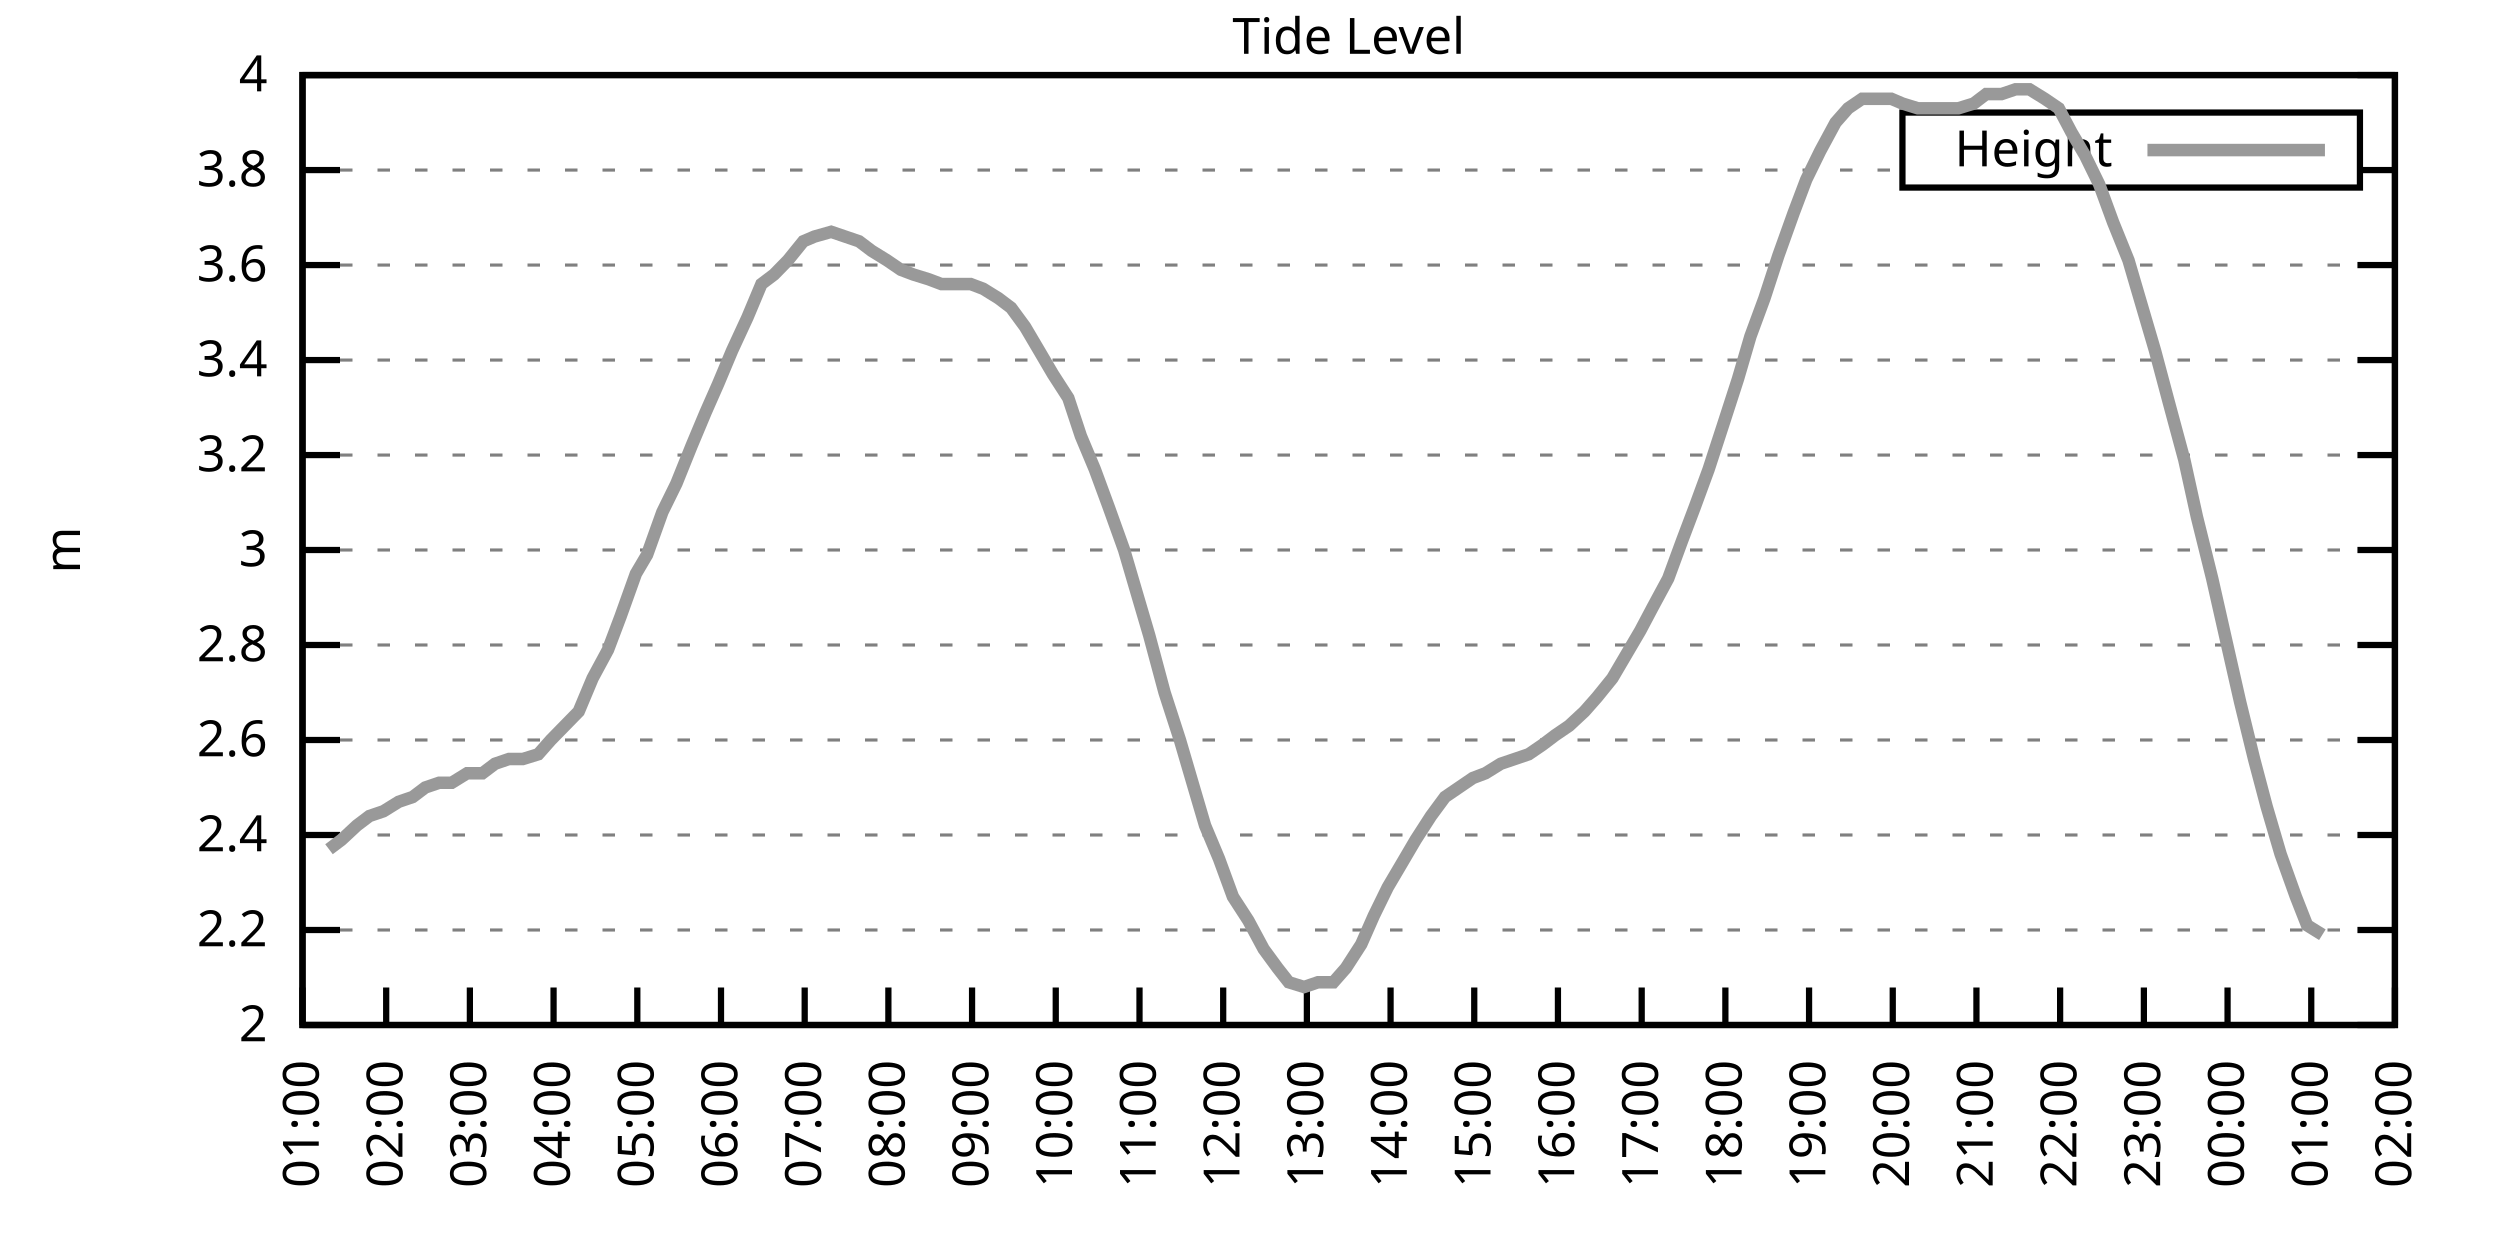
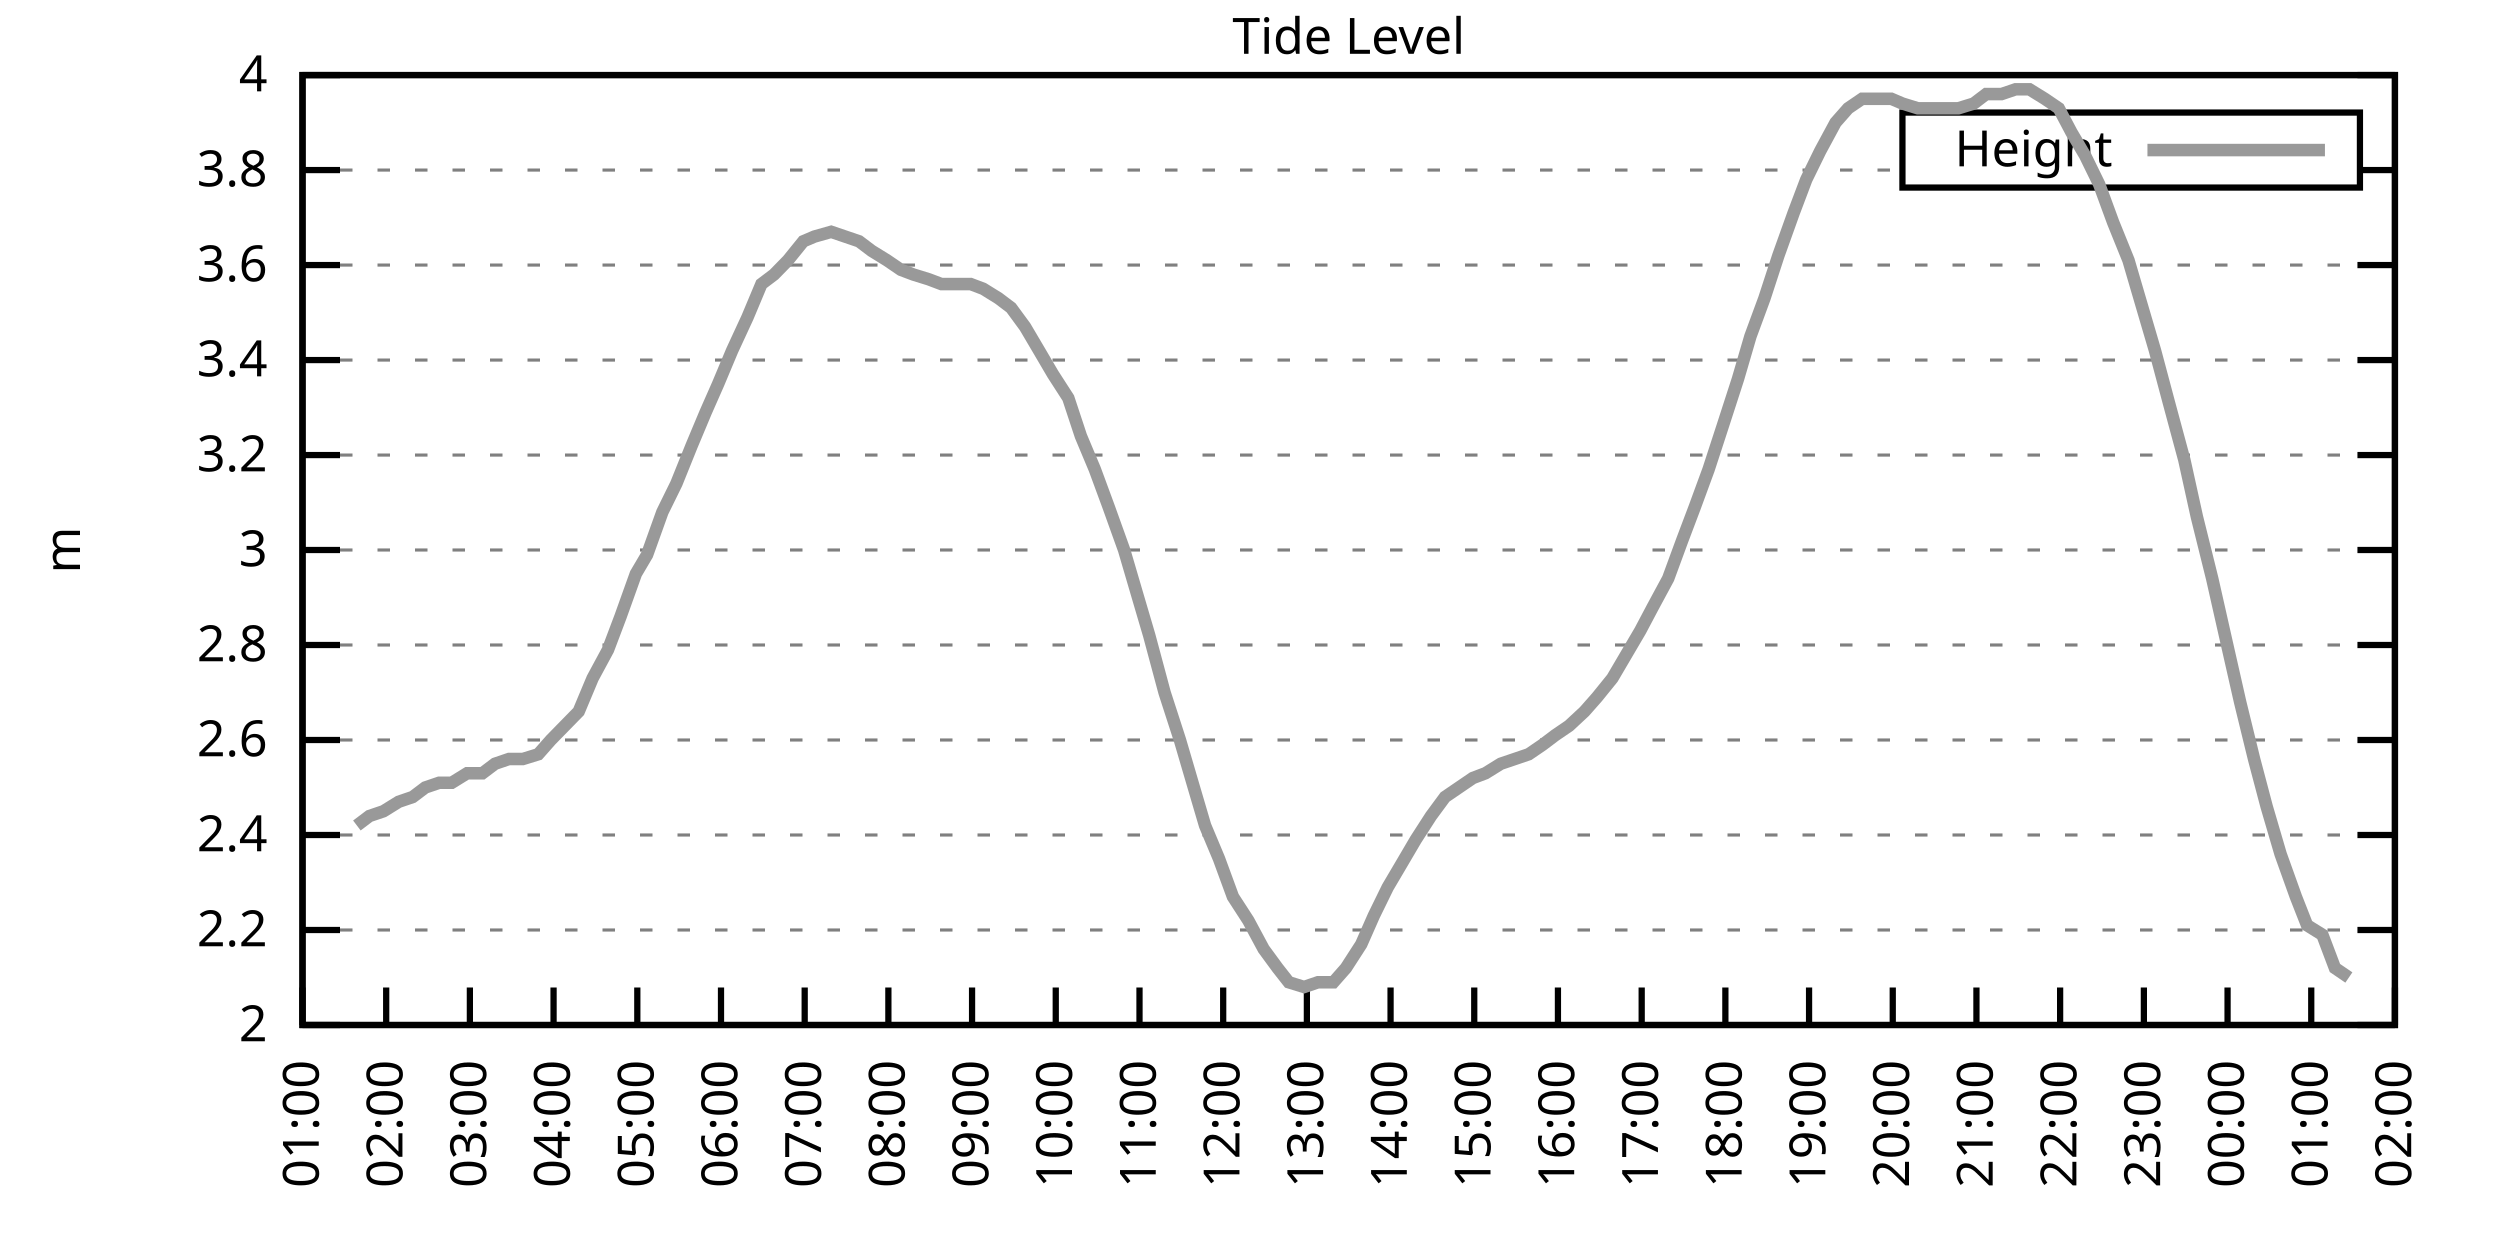
<svg xmlns="http://www.w3.org/2000/svg" xmlns:xlink="http://www.w3.org/1999/xlink" width="400" height="200" viewBox="0 0 400 200">
  <g id="gnuplot_canvas">
    <rect x="0" y="0" width="400" height="200" fill="none" />
    <defs>
      <circle id="gpDot" r="0.5" stroke-width="0.5" stroke="currentColor" />
      <path id="gpPt0" stroke-width="0.333" stroke="currentColor" d="M-1,0 h2 M0,-1 v2" />
      <path id="gpPt1" stroke-width="0.333" stroke="currentColor" d="M-1,-1 L1,1 M1,-1 L-1,1" />
      <path id="gpPt2" stroke-width="0.333" stroke="currentColor" d="M-1,0 L1,0 M0,-1 L0,1 M-1,-1 L1,1 M-1,1 L1,-1" />
      <rect id="gpPt3" stroke-width="0.333" stroke="currentColor" x="-1" y="-1" width="2" height="2" />
      <rect id="gpPt4" stroke-width="0.333" stroke="currentColor" fill="currentColor" x="-1" y="-1" width="2" height="2" />
      <circle id="gpPt5" stroke-width="0.333" stroke="currentColor" cx="0" cy="0" r="1" />
      <use xlink:href="#gpPt5" id="gpPt6" fill="currentColor" stroke="none" />
      <path id="gpPt7" stroke-width="0.333" stroke="currentColor" d="M0,-1.33 L-1.33,0.67 L1.33,0.67 z" />
      <use xlink:href="#gpPt7" id="gpPt8" fill="currentColor" stroke="none" />
      <use xlink:href="#gpPt7" id="gpPt9" stroke="currentColor" transform="rotate(180)" />
      <use xlink:href="#gpPt9" id="gpPt10" fill="currentColor" stroke="none" />
      <use xlink:href="#gpPt3" id="gpPt11" stroke="currentColor" transform="rotate(45)" />
      <use xlink:href="#gpPt11" id="gpPt12" fill="currentColor" stroke="none" />
      <path id="gpPt13" stroke-width="0.333" stroke="currentColor" d="M0,1.330 L1.265,0.411 L0.782,-1.067 L-0.782,-1.076 L-1.265,0.411 z" />
      <use xlink:href="#gpPt13" id="gpPt14" fill="currentColor" stroke="none" />
      <filter id="textbox" filterUnits="objectBoundingBox" x="0" y="0" height="1" width="1">
        <feFlood flood-color="white" flood-opacity="1" result="bgnd" />
        <feComposite in="SourceGraphic" in2="bgnd" operator="atop" />
      </filter>
      <filter id="greybox" filterUnits="objectBoundingBox" x="0" y="0" height="1" width="1">
        <feFlood flood-color="lightgrey" flood-opacity="1" result="grey" />
        <feComposite in="SourceGraphic" in2="grey" operator="atop" />
      </filter>
    </defs>
    <g fill="none" color="white" stroke="currentColor" stroke-width="1.00" stroke-linecap="butt" stroke-linejoin="miter">
</g>
    <g fill="none" color="black" stroke="currentColor" stroke-width="1.00" stroke-linecap="butt" stroke-linejoin="miter">
      <g stroke="none" shape-rendering="crispEdges">
        <polygon fill="rgb(255, 255, 255)" points="48.40,164.00 383.18,164.00 383.18,12.02 48.40,12.02 " />
      </g>
    </g>
    <g fill="none" color="black" stroke="currentColor" stroke-width="1.00" stroke-linecap="butt" stroke-linejoin="miter">
</g>
    <g fill="none" color="black" stroke="black" stroke-width="0.50" stroke-linecap="butt" stroke-linejoin="miter">
</g>
    <g fill="none" color="gray" stroke="currentColor" stroke-width="0.50" stroke-linecap="butt" stroke-linejoin="miter">
      <path stroke="gray" stroke-dasharray="2,4" class="gridline" d="M48.40,164.00 L383.19,164.00  " />
    </g>
    <g fill="none" color="gray" stroke="gray" stroke-width="1.00" stroke-linecap="butt" stroke-linejoin="miter">
</g>
    <g fill="none" color="black" stroke="currentColor" stroke-width="1.00" stroke-linecap="butt" stroke-linejoin="miter">
      <path stroke="black" d="M48.40,164.00 L54.40,164.00 M383.19,164.00 L377.19,164.00  " />
      <g transform="translate(42.80,166.60)" stroke="none" fill="black" font-family="Sans" font-size="8.00" text-anchor="end">
        <text>
          <tspan font-family="Sans"> 2</tspan>
        </text>
      </g>
    </g>
    <g fill="none" color="black" stroke="currentColor" stroke-width="1.00" stroke-linecap="butt" stroke-linejoin="miter">
</g>
    <g fill="none" color="black" stroke="black" stroke-width="0.50" stroke-linecap="butt" stroke-linejoin="miter">
</g>
    <g fill="none" color="gray" stroke="currentColor" stroke-width="0.50" stroke-linecap="butt" stroke-linejoin="miter">
      <path stroke="gray" stroke-dasharray="2,4" class="gridline" d="M48.40,148.80 L383.19,148.80  " />
    </g>
    <g fill="none" color="gray" stroke="gray" stroke-width="1.00" stroke-linecap="butt" stroke-linejoin="miter">
</g>
    <g fill="none" color="black" stroke="currentColor" stroke-width="1.00" stroke-linecap="butt" stroke-linejoin="miter">
      <path stroke="black" d="M48.40,148.80 L54.40,148.80 M383.19,148.80 L377.19,148.80  " />
      <g transform="translate(42.80,151.40)" stroke="none" fill="black" font-family="Sans" font-size="8.00" text-anchor="end">
        <text>
          <tspan font-family="Sans"> 2.2</tspan>
        </text>
      </g>
    </g>
    <g fill="none" color="black" stroke="currentColor" stroke-width="1.00" stroke-linecap="butt" stroke-linejoin="miter">
</g>
    <g fill="none" color="black" stroke="black" stroke-width="0.50" stroke-linecap="butt" stroke-linejoin="miter">
</g>
    <g fill="none" color="gray" stroke="currentColor" stroke-width="0.50" stroke-linecap="butt" stroke-linejoin="miter">
      <path stroke="gray" stroke-dasharray="2,4" class="gridline" d="M48.40,133.60 L383.19,133.60  " />
    </g>
    <g fill="none" color="gray" stroke="gray" stroke-width="1.00" stroke-linecap="butt" stroke-linejoin="miter">
</g>
    <g fill="none" color="black" stroke="currentColor" stroke-width="1.00" stroke-linecap="butt" stroke-linejoin="miter">
      <path stroke="black" d="M48.40,133.60 L54.40,133.60 M383.19,133.60 L377.19,133.60  " />
      <g transform="translate(42.80,136.20)" stroke="none" fill="black" font-family="Sans" font-size="8.00" text-anchor="end">
        <text>
          <tspan font-family="Sans"> 2.4</tspan>
        </text>
      </g>
    </g>
    <g fill="none" color="black" stroke="currentColor" stroke-width="1.00" stroke-linecap="butt" stroke-linejoin="miter">
</g>
    <g fill="none" color="black" stroke="black" stroke-width="0.50" stroke-linecap="butt" stroke-linejoin="miter">
</g>
    <g fill="none" color="gray" stroke="currentColor" stroke-width="0.50" stroke-linecap="butt" stroke-linejoin="miter">
      <path stroke="gray" stroke-dasharray="2,4" class="gridline" d="M48.40,118.40 L383.19,118.40  " />
    </g>
    <g fill="none" color="gray" stroke="gray" stroke-width="1.00" stroke-linecap="butt" stroke-linejoin="miter">
</g>
    <g fill="none" color="black" stroke="currentColor" stroke-width="1.00" stroke-linecap="butt" stroke-linejoin="miter">
      <path stroke="black" d="M48.40,118.40 L54.40,118.40 M383.19,118.40 L377.19,118.40  " />
      <g transform="translate(42.80,121.00)" stroke="none" fill="black" font-family="Sans" font-size="8.00" text-anchor="end">
        <text>
          <tspan font-family="Sans"> 2.6</tspan>
        </text>
      </g>
    </g>
    <g fill="none" color="black" stroke="currentColor" stroke-width="1.00" stroke-linecap="butt" stroke-linejoin="miter">
</g>
    <g fill="none" color="black" stroke="black" stroke-width="0.50" stroke-linecap="butt" stroke-linejoin="miter">
</g>
    <g fill="none" color="gray" stroke="currentColor" stroke-width="0.50" stroke-linecap="butt" stroke-linejoin="miter">
      <path stroke="gray" stroke-dasharray="2,4" class="gridline" d="M48.40,103.20 L383.19,103.20  " />
    </g>
    <g fill="none" color="gray" stroke="gray" stroke-width="1.00" stroke-linecap="butt" stroke-linejoin="miter">
</g>
    <g fill="none" color="black" stroke="currentColor" stroke-width="1.00" stroke-linecap="butt" stroke-linejoin="miter">
      <path stroke="black" d="M48.40,103.20 L54.40,103.20 M383.19,103.20 L377.19,103.20  " />
      <g transform="translate(42.80,105.80)" stroke="none" fill="black" font-family="Sans" font-size="8.00" text-anchor="end">
        <text>
          <tspan font-family="Sans"> 2.8</tspan>
        </text>
      </g>
    </g>
    <g fill="none" color="black" stroke="currentColor" stroke-width="1.00" stroke-linecap="butt" stroke-linejoin="miter">
</g>
    <g fill="none" color="black" stroke="black" stroke-width="0.50" stroke-linecap="butt" stroke-linejoin="miter">
</g>
    <g fill="none" color="gray" stroke="currentColor" stroke-width="0.50" stroke-linecap="butt" stroke-linejoin="miter">
      <path stroke="gray" stroke-dasharray="2,4" class="gridline" d="M48.40,88.00 L383.19,88.00  " />
    </g>
    <g fill="none" color="gray" stroke="gray" stroke-width="1.00" stroke-linecap="butt" stroke-linejoin="miter">
</g>
    <g fill="none" color="black" stroke="currentColor" stroke-width="1.00" stroke-linecap="butt" stroke-linejoin="miter">
      <path stroke="black" d="M48.40,88.00 L54.40,88.00 M383.19,88.00 L377.19,88.00  " />
      <g transform="translate(42.80,90.60)" stroke="none" fill="black" font-family="Sans" font-size="8.00" text-anchor="end">
        <text>
          <tspan font-family="Sans"> 3</tspan>
        </text>
      </g>
    </g>
    <g fill="none" color="black" stroke="currentColor" stroke-width="1.00" stroke-linecap="butt" stroke-linejoin="miter">
</g>
    <g fill="none" color="black" stroke="black" stroke-width="0.50" stroke-linecap="butt" stroke-linejoin="miter">
</g>
    <g fill="none" color="gray" stroke="currentColor" stroke-width="0.50" stroke-linecap="butt" stroke-linejoin="miter">
      <path stroke="gray" stroke-dasharray="2,4" class="gridline" d="M48.40,72.81 L383.19,72.81  " />
    </g>
    <g fill="none" color="gray" stroke="gray" stroke-width="1.00" stroke-linecap="butt" stroke-linejoin="miter">
</g>
    <g fill="none" color="black" stroke="currentColor" stroke-width="1.00" stroke-linecap="butt" stroke-linejoin="miter">
      <path stroke="black" d="M48.40,72.81 L54.40,72.81 M383.19,72.81 L377.19,72.81  " />
      <g transform="translate(42.80,75.41)" stroke="none" fill="black" font-family="Sans" font-size="8.00" text-anchor="end">
        <text>
          <tspan font-family="Sans"> 3.2</tspan>
        </text>
      </g>
    </g>
    <g fill="none" color="black" stroke="currentColor" stroke-width="1.00" stroke-linecap="butt" stroke-linejoin="miter">
</g>
    <g fill="none" color="black" stroke="black" stroke-width="0.50" stroke-linecap="butt" stroke-linejoin="miter">
</g>
    <g fill="none" color="gray" stroke="currentColor" stroke-width="0.50" stroke-linecap="butt" stroke-linejoin="miter">
      <path stroke="gray" stroke-dasharray="2,4" class="gridline" d="M48.40,57.61 L383.19,57.61  " />
    </g>
    <g fill="none" color="gray" stroke="gray" stroke-width="1.00" stroke-linecap="butt" stroke-linejoin="miter">
</g>
    <g fill="none" color="black" stroke="currentColor" stroke-width="1.00" stroke-linecap="butt" stroke-linejoin="miter">
      <path stroke="black" d="M48.40,57.61 L54.40,57.61 M383.19,57.61 L377.19,57.61  " />
      <g transform="translate(42.80,60.21)" stroke="none" fill="black" font-family="Sans" font-size="8.00" text-anchor="end">
        <text>
          <tspan font-family="Sans"> 3.4</tspan>
        </text>
      </g>
    </g>
    <g fill="none" color="black" stroke="currentColor" stroke-width="1.00" stroke-linecap="butt" stroke-linejoin="miter">
</g>
    <g fill="none" color="black" stroke="black" stroke-width="0.50" stroke-linecap="butt" stroke-linejoin="miter">
</g>
    <g fill="none" color="gray" stroke="currentColor" stroke-width="0.50" stroke-linecap="butt" stroke-linejoin="miter">
      <path stroke="gray" stroke-dasharray="2,4" class="gridline" d="M48.40,42.41 L383.19,42.41  " />
    </g>
    <g fill="none" color="gray" stroke="gray" stroke-width="1.00" stroke-linecap="butt" stroke-linejoin="miter">
</g>
    <g fill="none" color="black" stroke="currentColor" stroke-width="1.00" stroke-linecap="butt" stroke-linejoin="miter">
      <path stroke="black" d="M48.40,42.41 L54.40,42.41 M383.19,42.41 L377.19,42.41  " />
      <g transform="translate(42.80,45.01)" stroke="none" fill="black" font-family="Sans" font-size="8.00" text-anchor="end">
        <text>
          <tspan font-family="Sans"> 3.6</tspan>
        </text>
      </g>
    </g>
    <g fill="none" color="black" stroke="currentColor" stroke-width="1.00" stroke-linecap="butt" stroke-linejoin="miter">
</g>
    <g fill="none" color="black" stroke="black" stroke-width="0.50" stroke-linecap="butt" stroke-linejoin="miter">
</g>
    <g fill="none" color="gray" stroke="currentColor" stroke-width="0.50" stroke-linecap="butt" stroke-linejoin="miter">
      <path stroke="gray" stroke-dasharray="2,4" class="gridline" d="M48.40,27.21 L304.39,27.21 M377.59,27.21 L383.19,27.21  " />
    </g>
    <g fill="none" color="gray" stroke="gray" stroke-width="1.00" stroke-linecap="butt" stroke-linejoin="miter">
</g>
    <g fill="none" color="black" stroke="currentColor" stroke-width="1.00" stroke-linecap="butt" stroke-linejoin="miter">
      <path stroke="black" d="M48.40,27.21 L54.40,27.21 M383.19,27.21 L377.19,27.21  " />
      <g transform="translate(42.80,29.81)" stroke="none" fill="black" font-family="Sans" font-size="8.00" text-anchor="end">
        <text>
          <tspan font-family="Sans"> 3.8</tspan>
        </text>
      </g>
    </g>
    <g fill="none" color="black" stroke="currentColor" stroke-width="1.00" stroke-linecap="butt" stroke-linejoin="miter">
</g>
    <g fill="none" color="black" stroke="black" stroke-width="0.50" stroke-linecap="butt" stroke-linejoin="miter">
</g>
    <g fill="none" color="gray" stroke="currentColor" stroke-width="0.50" stroke-linecap="butt" stroke-linejoin="miter">
      <path stroke="gray" stroke-dasharray="2,4" class="gridline" d="M48.40,12.01 L383.19,12.01  " />
    </g>
    <g fill="none" color="gray" stroke="gray" stroke-width="1.00" stroke-linecap="butt" stroke-linejoin="miter">
</g>
    <g fill="none" color="black" stroke="currentColor" stroke-width="1.00" stroke-linecap="butt" stroke-linejoin="miter">
      <path stroke="black" d="M48.40,12.01 L54.40,12.01 M383.19,12.01 L377.19,12.01  " />
      <g transform="translate(42.80,14.61)" stroke="none" fill="black" font-family="Sans" font-size="8.00" text-anchor="end">
        <text>
          <tspan font-family="Sans"> 4</tspan>
        </text>
      </g>
    </g>
    <g fill="none" color="black" stroke="currentColor" stroke-width="1.00" stroke-linecap="butt" stroke-linejoin="miter">
      <path stroke="black" d="M48.40,164.00 L48.40,158.00  " />
      <g transform="translate(51.00,169.60) rotate(270.00)" stroke="none" fill="black" font-family="Sans" font-size="8.00" text-anchor="end">
        <text>
          <tspan font-family="Sans">01:00</tspan>
        </text>
      </g>
    </g>
    <g fill="none" color="black" stroke="currentColor" stroke-width="1.00" stroke-linecap="butt" stroke-linejoin="miter">
      <path stroke="black" d="M61.79,164.00 L61.79,158.00  " />
      <g transform="translate(64.39,169.60) rotate(270.00)" stroke="none" fill="black" font-family="Sans" font-size="8.00" text-anchor="end">
        <text>
          <tspan font-family="Sans">02:00</tspan>
        </text>
      </g>
    </g>
    <g fill="none" color="black" stroke="currentColor" stroke-width="1.00" stroke-linecap="butt" stroke-linejoin="miter">
      <path stroke="black" d="M75.18,164.00 L75.18,158.00  " />
      <g transform="translate(77.78,169.60) rotate(270.00)" stroke="none" fill="black" font-family="Sans" font-size="8.00" text-anchor="end">
        <text>
          <tspan font-family="Sans">03:00</tspan>
        </text>
      </g>
    </g>
    <g fill="none" color="black" stroke="currentColor" stroke-width="1.00" stroke-linecap="butt" stroke-linejoin="miter">
      <path stroke="black" d="M88.57,164.00 L88.57,158.00  " />
      <g transform="translate(91.17,169.60) rotate(270.00)" stroke="none" fill="black" font-family="Sans" font-size="8.00" text-anchor="end">
        <text>
          <tspan font-family="Sans">04:00</tspan>
        </text>
      </g>
    </g>
    <g fill="none" color="black" stroke="currentColor" stroke-width="1.00" stroke-linecap="butt" stroke-linejoin="miter">
      <path stroke="black" d="M101.97,164.00 L101.97,158.00  " />
      <g transform="translate(104.57,169.60) rotate(270.00)" stroke="none" fill="black" font-family="Sans" font-size="8.00" text-anchor="end">
        <text>
          <tspan font-family="Sans">05:00</tspan>
        </text>
      </g>
    </g>
    <g fill="none" color="black" stroke="currentColor" stroke-width="1.00" stroke-linecap="butt" stroke-linejoin="miter">
      <path stroke="black" d="M115.36,164.00 L115.36,158.00  " />
      <g transform="translate(117.96,169.60) rotate(270.00)" stroke="none" fill="black" font-family="Sans" font-size="8.00" text-anchor="end">
        <text>
          <tspan font-family="Sans">06:00</tspan>
        </text>
      </g>
    </g>
    <g fill="none" color="black" stroke="currentColor" stroke-width="1.00" stroke-linecap="butt" stroke-linejoin="miter">
      <path stroke="black" d="M128.75,164.00 L128.75,158.00  " />
      <g transform="translate(131.35,169.60) rotate(270.00)" stroke="none" fill="black" font-family="Sans" font-size="8.00" text-anchor="end">
        <text>
          <tspan font-family="Sans">07:00</tspan>
        </text>
      </g>
    </g>
    <g fill="none" color="black" stroke="currentColor" stroke-width="1.00" stroke-linecap="butt" stroke-linejoin="miter">
      <path stroke="black" d="M142.14,164.00 L142.14,158.00  " />
      <g transform="translate(144.74,169.60) rotate(270.00)" stroke="none" fill="black" font-family="Sans" font-size="8.00" text-anchor="end">
        <text>
          <tspan font-family="Sans">08:00</tspan>
        </text>
      </g>
    </g>
    <g fill="none" color="black" stroke="currentColor" stroke-width="1.00" stroke-linecap="butt" stroke-linejoin="miter">
      <path stroke="black" d="M155.53,164.00 L155.53,158.00  " />
      <g transform="translate(158.13,169.60) rotate(270.00)" stroke="none" fill="black" font-family="Sans" font-size="8.00" text-anchor="end">
        <text>
          <tspan font-family="Sans">09:00</tspan>
        </text>
      </g>
    </g>
    <g fill="none" color="black" stroke="currentColor" stroke-width="1.00" stroke-linecap="butt" stroke-linejoin="miter">
      <path stroke="black" d="M168.92,164.00 L168.92,158.00  " />
      <g transform="translate(171.52,169.60) rotate(270.00)" stroke="none" fill="black" font-family="Sans" font-size="8.00" text-anchor="end">
        <text>
          <tspan font-family="Sans">10:00</tspan>
        </text>
      </g>
    </g>
    <g fill="none" color="black" stroke="currentColor" stroke-width="1.00" stroke-linecap="butt" stroke-linejoin="miter">
      <path stroke="black" d="M182.32,164.00 L182.32,158.00  " />
      <g transform="translate(184.92,169.60) rotate(270.00)" stroke="none" fill="black" font-family="Sans" font-size="8.00" text-anchor="end">
        <text>
          <tspan font-family="Sans">11:00</tspan>
        </text>
      </g>
    </g>
    <g fill="none" color="black" stroke="currentColor" stroke-width="1.00" stroke-linecap="butt" stroke-linejoin="miter">
      <path stroke="black" d="M195.71,164.00 L195.71,158.00  " />
      <g transform="translate(198.31,169.60) rotate(270.00)" stroke="none" fill="black" font-family="Sans" font-size="8.00" text-anchor="end">
        <text>
          <tspan font-family="Sans">12:00</tspan>
        </text>
      </g>
    </g>
    <g fill="none" color="black" stroke="currentColor" stroke-width="1.00" stroke-linecap="butt" stroke-linejoin="miter">
      <path stroke="black" d="M209.10,164.00 L209.10,158.00  " />
      <g transform="translate(211.70,169.60) rotate(270.00)" stroke="none" fill="black" font-family="Sans" font-size="8.00" text-anchor="end">
        <text>
          <tspan font-family="Sans">13:00</tspan>
        </text>
      </g>
    </g>
    <g fill="none" color="black" stroke="currentColor" stroke-width="1.00" stroke-linecap="butt" stroke-linejoin="miter">
      <path stroke="black" d="M222.49,164.00 L222.49,158.00  " />
      <g transform="translate(225.09,169.60) rotate(270.00)" stroke="none" fill="black" font-family="Sans" font-size="8.00" text-anchor="end">
        <text>
          <tspan font-family="Sans">14:00</tspan>
        </text>
      </g>
    </g>
    <g fill="none" color="black" stroke="currentColor" stroke-width="1.00" stroke-linecap="butt" stroke-linejoin="miter">
      <path stroke="black" d="M235.88,164.00 L235.88,158.00  " />
      <g transform="translate(238.48,169.60) rotate(270.00)" stroke="none" fill="black" font-family="Sans" font-size="8.00" text-anchor="end">
        <text>
          <tspan font-family="Sans">15:00</tspan>
        </text>
      </g>
    </g>
    <g fill="none" color="black" stroke="currentColor" stroke-width="1.00" stroke-linecap="butt" stroke-linejoin="miter">
      <path stroke="black" d="M249.27,164.00 L249.27,158.00  " />
      <g transform="translate(251.87,169.60) rotate(270.00)" stroke="none" fill="black" font-family="Sans" font-size="8.00" text-anchor="end">
        <text>
          <tspan font-family="Sans">16:00</tspan>
        </text>
      </g>
    </g>
    <g fill="none" color="black" stroke="currentColor" stroke-width="1.00" stroke-linecap="butt" stroke-linejoin="miter">
      <path stroke="black" d="M262.67,164.00 L262.67,158.00  " />
      <g transform="translate(265.27,169.60) rotate(270.00)" stroke="none" fill="black" font-family="Sans" font-size="8.00" text-anchor="end">
        <text>
          <tspan font-family="Sans">17:00</tspan>
        </text>
      </g>
    </g>
    <g fill="none" color="black" stroke="currentColor" stroke-width="1.00" stroke-linecap="butt" stroke-linejoin="miter">
      <path stroke="black" d="M276.06,164.00 L276.06,158.00  " />
      <g transform="translate(278.66,169.60) rotate(270.00)" stroke="none" fill="black" font-family="Sans" font-size="8.00" text-anchor="end">
        <text>
          <tspan font-family="Sans">18:00</tspan>
        </text>
      </g>
    </g>
    <g fill="none" color="black" stroke="currentColor" stroke-width="1.00" stroke-linecap="butt" stroke-linejoin="miter">
      <path stroke="black" d="M289.45,164.00 L289.45,158.00  " />
      <g transform="translate(292.05,169.60) rotate(270.00)" stroke="none" fill="black" font-family="Sans" font-size="8.00" text-anchor="end">
        <text>
          <tspan font-family="Sans">19:00</tspan>
        </text>
      </g>
    </g>
    <g fill="none" color="black" stroke="currentColor" stroke-width="1.00" stroke-linecap="butt" stroke-linejoin="miter">
      <path stroke="black" d="M302.84,164.00 L302.84,158.00  " />
      <g transform="translate(305.44,169.60) rotate(270.00)" stroke="none" fill="black" font-family="Sans" font-size="8.00" text-anchor="end">
        <text>
          <tspan font-family="Sans">20:00</tspan>
        </text>
      </g>
    </g>
    <g fill="none" color="black" stroke="currentColor" stroke-width="1.00" stroke-linecap="butt" stroke-linejoin="miter">
      <path stroke="black" d="M316.23,164.00 L316.23,158.00  " />
      <g transform="translate(318.83,169.60) rotate(270.00)" stroke="none" fill="black" font-family="Sans" font-size="8.00" text-anchor="end">
        <text>
          <tspan font-family="Sans">21:00</tspan>
        </text>
      </g>
    </g>
    <g fill="none" color="black" stroke="currentColor" stroke-width="1.00" stroke-linecap="butt" stroke-linejoin="miter">
      <path stroke="black" d="M329.62,164.00 L329.62,158.00  " />
      <g transform="translate(332.22,169.60) rotate(270.00)" stroke="none" fill="black" font-family="Sans" font-size="8.00" text-anchor="end">
        <text>
          <tspan font-family="Sans">22:00</tspan>
        </text>
      </g>
    </g>
    <g fill="none" color="black" stroke="currentColor" stroke-width="1.00" stroke-linecap="butt" stroke-linejoin="miter">
      <path stroke="black" d="M343.02,164.00 L343.02,158.00  " />
      <g transform="translate(345.62,169.60) rotate(270.00)" stroke="none" fill="black" font-family="Sans" font-size="8.00" text-anchor="end">
        <text>
          <tspan font-family="Sans">23:00</tspan>
        </text>
      </g>
    </g>
    <g fill="none" color="black" stroke="currentColor" stroke-width="1.00" stroke-linecap="butt" stroke-linejoin="miter">
      <path stroke="black" d="M356.41,164.00 L356.41,158.00  " />
      <g transform="translate(359.01,169.60) rotate(270.00)" stroke="none" fill="black" font-family="Sans" font-size="8.00" text-anchor="end">
        <text>
          <tspan font-family="Sans">00:00</tspan>
        </text>
      </g>
    </g>
    <g fill="none" color="black" stroke="currentColor" stroke-width="1.00" stroke-linecap="butt" stroke-linejoin="miter">
      <path stroke="black" d="M369.80,164.00 L369.80,158.00  " />
      <g transform="translate(372.40,169.60) rotate(270.00)" stroke="none" fill="black" font-family="Sans" font-size="8.00" text-anchor="end">
        <text>
          <tspan font-family="Sans">01:00</tspan>
        </text>
      </g>
    </g>
    <g fill="none" color="black" stroke="currentColor" stroke-width="1.00" stroke-linecap="butt" stroke-linejoin="miter">
      <path stroke="black" d="M383.19,164.00 L383.19,158.00  " />
      <g transform="translate(385.79,169.60) rotate(270.00)" stroke="none" fill="black" font-family="Sans" font-size="8.00" text-anchor="end">
        <text>
          <tspan font-family="Sans">02:00</tspan>
        </text>
      </g>
    </g>
    <g fill="none" color="black" stroke="currentColor" stroke-width="1.00" stroke-linecap="butt" stroke-linejoin="miter">
</g>
    <g fill="none" color="black" stroke="currentColor" stroke-width="1.00" stroke-linecap="butt" stroke-linejoin="miter">
      <path stroke="black" d="M48.40,12.01 L48.40,164.00 L383.19,164.00 L383.19,12.01 L48.40,12.01 Z  " />
    </g>
    <g fill="none" color="black" stroke="currentColor" stroke-width="1.00" stroke-linecap="butt" stroke-linejoin="miter">
</g>
    <g fill="none" color="black" stroke="currentColor" stroke-width="1.00" stroke-linecap="butt" stroke-linejoin="miter">
      <path stroke="black" d="M304.39,30.01 L304.39,18.01 L377.59,18.01 L377.59,30.01 L304.39,30.01 Z  " />
    </g>
    <g id="Tide_level_plot_1">
      <g fill="none" color="white" stroke="black" stroke-width="2.00" stroke-linecap="butt" stroke-linejoin="miter">
</g>
      <g fill="none" color="black" stroke="currentColor" stroke-width="2.00" stroke-linecap="butt" stroke-linejoin="miter">
        <g transform="translate(337.99,26.61)" stroke="none" fill="black" font-family="Sans" font-size="8.00" text-anchor="end">
          <text>
            <tspan font-family="Sans">Height</tspan>
          </text>
        </g>
      </g>
      <g fill="none" color="black" stroke="currentColor" stroke-width="2.00" stroke-linecap="butt" stroke-linejoin="miter">
-         <path stroke="rgb(153, 153, 153)" d="M343.59,24.01 L371.99,24.01 M52.64,135.88 L54.65,134.36 L57.10,132.08 L59.11,130.56 L61.35,129.80 L63.80,128.28   L66.03,127.52 L68.04,126.00 L70.27,125.24 L72.28,125.24 L74.74,123.72 L77.19,123.72 L79.20,122.20 L81.43,121.44   L83.66,121.44 L86.12,120.68 L88.13,118.40 L90.36,116.12 L92.59,113.84 L94.82,108.52 L97.28,103.96 L99.29,98.64   L101.74,91.80 L103.53,88.76 L105.98,81.93 L108.22,77.37 L110.67,71.29 L112.90,65.97 L114.91,61.41 L117.14,56.09   L119.60,50.77 L121.83,45.45 L123.84,43.93 L126.07,41.65 L128.53,38.61 L130.31,37.85 L132.99,37.09 L135.22,37.85   L137.45,38.61 L139.46,40.13 L141.92,41.65 L144.15,43.17 L146.16,43.93 L148.61,44.69 L150.62,45.45 L155.31,45.45   L157.32,46.21 L159.77,47.73 L161.78,49.25 L164.01,52.29 L166.25,56.09 L168.48,59.89 L170.93,63.69 L172.94,69.77   L175.17,75.09 L177.41,81.17 L179.86,88.00 L182.09,95.60 L183.88,101.68 L186.33,110.80 L188.79,118.40 L191.02,126.00   L192.81,132.08 L195.04,137.40 L197.27,143.48 L199.73,147.28 L202.18,151.84 L204.41,154.88 L206.20,157.16 L208.65,157.92   L210.88,157.16 L213.34,157.16 L215.35,154.88 L217.80,151.08 L219.81,146.52 L222.04,141.96 L224.28,138.16 L226.51,134.36   L228.96,130.56 L231.20,127.52 L233.43,126.00 L235.66,124.48 L237.67,123.72 L240.12,122.20 L242.36,121.44 L244.59,120.68   L246.82,119.16 L248.83,117.64 L251.06,116.12 L253.51,113.84 L255.52,111.56 L257.98,108.52 L262.44,100.92 L264.45,97.12   L266.91,92.56 L269.14,86.49 L271.15,81.17 L273.38,75.09 L275.61,68.25 L278.07,60.65 L280.07,53.81 L282.31,47.73   L284.54,40.89 L286.99,34.05 L289.00,28.73 L291.23,24.17 L293.69,19.61 L295.70,17.33 L297.93,15.81 L300.16,15.81   L302.62,15.81 L304.40,16.57 L306.86,17.33 L309.09,17.33 L311.32,17.33 L313.33,17.33 L315.79,16.57 L317.79,15.05   L320.25,15.05 L322.48,14.29 L324.71,14.29 L327.17,15.81 L329.40,17.33 L331.41,21.13 L333.64,24.93 L335.87,29.49   L338.10,35.57 L340.56,41.65 L342.79,49.25 L344.80,56.09 L347.03,64.45 L349.49,73.57 L351.50,82.69 L353.95,92.56   L356.18,102.44 L358.42,112.32 L360.65,121.44 L362.66,129.04 L364.89,136.64 L367.34,143.48 L369.13,148.04 L371.58,149.56    " />
+         <path stroke="rgb(153, 153, 153)" d="M343.59,24.01 L371.99,24.01 M57.10,132.08 L59.11,130.56 L61.35,129.80 L63.80,128.28 L66.03,127.52 L68.04,126.00   L70.27,125.24 L72.28,125.24 L74.74,123.72 L77.19,123.72 L79.20,122.20 L81.43,121.44 L83.66,121.44 L86.12,120.68   L88.13,118.40 L90.36,116.12 L92.59,113.84 L94.82,108.52 L97.28,103.96 L99.29,98.64 L101.74,91.80 L103.53,88.76   L105.98,81.93 L108.22,77.37 L110.67,71.29 L112.90,65.97 L114.91,61.41 L117.14,56.09 L119.60,50.77 L121.83,45.45   L123.84,43.93 L126.07,41.65 L128.53,38.61 L130.31,37.85 L132.99,37.09 L135.22,37.85 L137.45,38.61 L139.46,40.13   L141.92,41.65 L144.15,43.17 L146.16,43.93 L148.61,44.69 L150.62,45.45 L155.31,45.45 L157.32,46.21 L159.77,47.73   L161.78,49.25 L164.01,52.29 L166.25,56.09 L168.48,59.89 L170.93,63.69 L172.94,69.77 L175.17,75.09 L177.41,81.17   L179.86,88.00 L182.09,95.60 L183.88,101.68 L186.33,110.80 L188.79,118.40 L191.02,126.00 L192.81,132.08 L195.04,137.40   L197.27,143.48 L199.73,147.28 L202.18,151.84 L204.41,154.88 L206.20,157.16 L208.65,157.92 L210.88,157.16 L213.34,157.16   L215.35,154.88 L217.80,151.08 L219.81,146.52 L222.04,141.96 L224.28,138.16 L226.51,134.36 L228.96,130.56 L231.20,127.52   L233.43,126.00 L235.66,124.48 L237.67,123.72 L240.12,122.20 L242.36,121.44 L244.59,120.68 L246.82,119.16 L248.83,117.64   L251.06,116.12 L253.51,113.84 L255.52,111.56 L257.98,108.52 L262.44,100.92 L264.45,97.12 L266.91,92.56 L269.14,86.49   L271.15,81.17 L273.38,75.09 L275.61,68.25 L278.07,60.65 L280.07,53.81 L282.31,47.73 L284.54,40.89 L286.99,34.05   L289.00,28.73 L291.23,24.17 L293.69,19.61 L295.70,17.33 L297.93,15.81 L300.16,15.81 L302.62,15.81 L304.40,16.57   L306.86,17.33 L309.09,17.33 L311.32,17.33 L313.33,17.33 L315.79,16.57 L317.79,15.05 L320.25,15.05 L322.48,14.29   L324.71,14.29 L327.17,15.81 L329.40,17.33 L331.41,21.13 L333.64,24.93 L335.87,29.49 L338.10,35.57 L340.56,41.65   L342.79,49.25 L344.80,56.09 L347.03,64.45 L349.49,73.57 L351.50,82.69 L353.95,92.56 L356.18,102.44 L358.42,112.32   L360.65,121.44 L362.66,129.04 L364.89,136.64 L367.34,143.48 L369.13,148.04 L371.58,149.56 L373.59,154.88 L375.82,156.40    " />
      </g>
    </g>
    <g fill="none" color="black" stroke="currentColor" stroke-width="2.00" stroke-linecap="butt" stroke-linejoin="miter">
</g>
    <g fill="none" color="black" stroke="black" stroke-width="1.00" stroke-linecap="butt" stroke-linejoin="miter">
</g>
    <g fill="none" color="black" stroke="currentColor" stroke-width="1.00" stroke-linecap="butt" stroke-linejoin="miter">
      <path stroke="black" d="M48.40,12.01 L48.40,164.00 L383.19,164.00 L383.19,12.01 L48.40,12.01 Z  " />
      <g transform="translate(12.80,88.01) rotate(270.00)" stroke="none" fill="black" font-family="Sans" font-size="8.00" text-anchor="middle">
        <text>
          <tspan font-family="Sans">m</tspan>
        </text>
      </g>
    </g>
    <g fill="none" color="black" stroke="currentColor" stroke-width="1.00" stroke-linecap="butt" stroke-linejoin="miter">
</g>
    <g fill="none" color="black" stroke="currentColor" stroke-width="1.00" stroke-linecap="butt" stroke-linejoin="miter">
      <g transform="translate(215.79,8.61)" stroke="none" fill="black" font-family="Sans" font-size="8.00" text-anchor="middle">
        <text>
          <tspan font-family="Sans">Tide Level</tspan>
        </text>
      </g>
    </g>
    <g fill="none" color="black" stroke="currentColor" stroke-width="1.00" stroke-linecap="butt" stroke-linejoin="miter">
</g>
  </g>
</svg>
